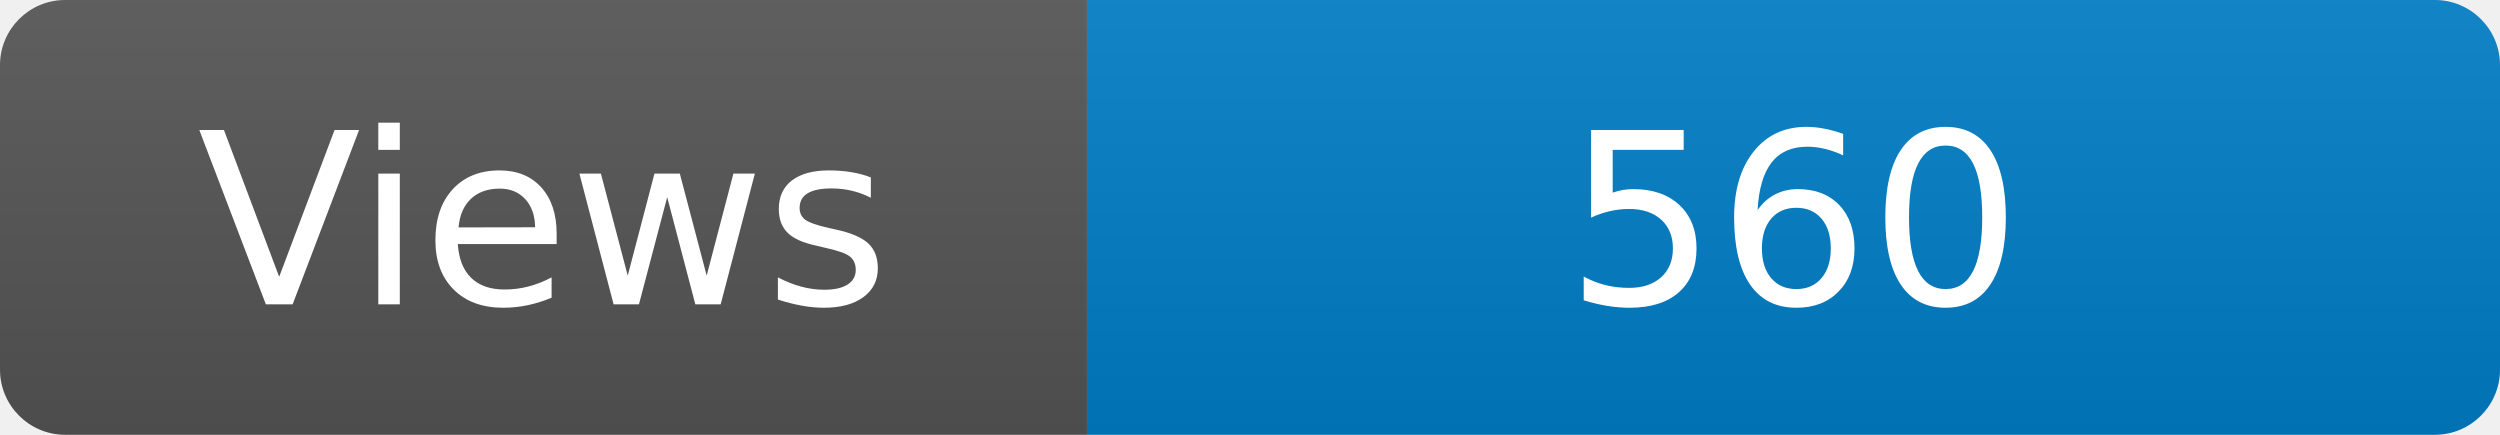
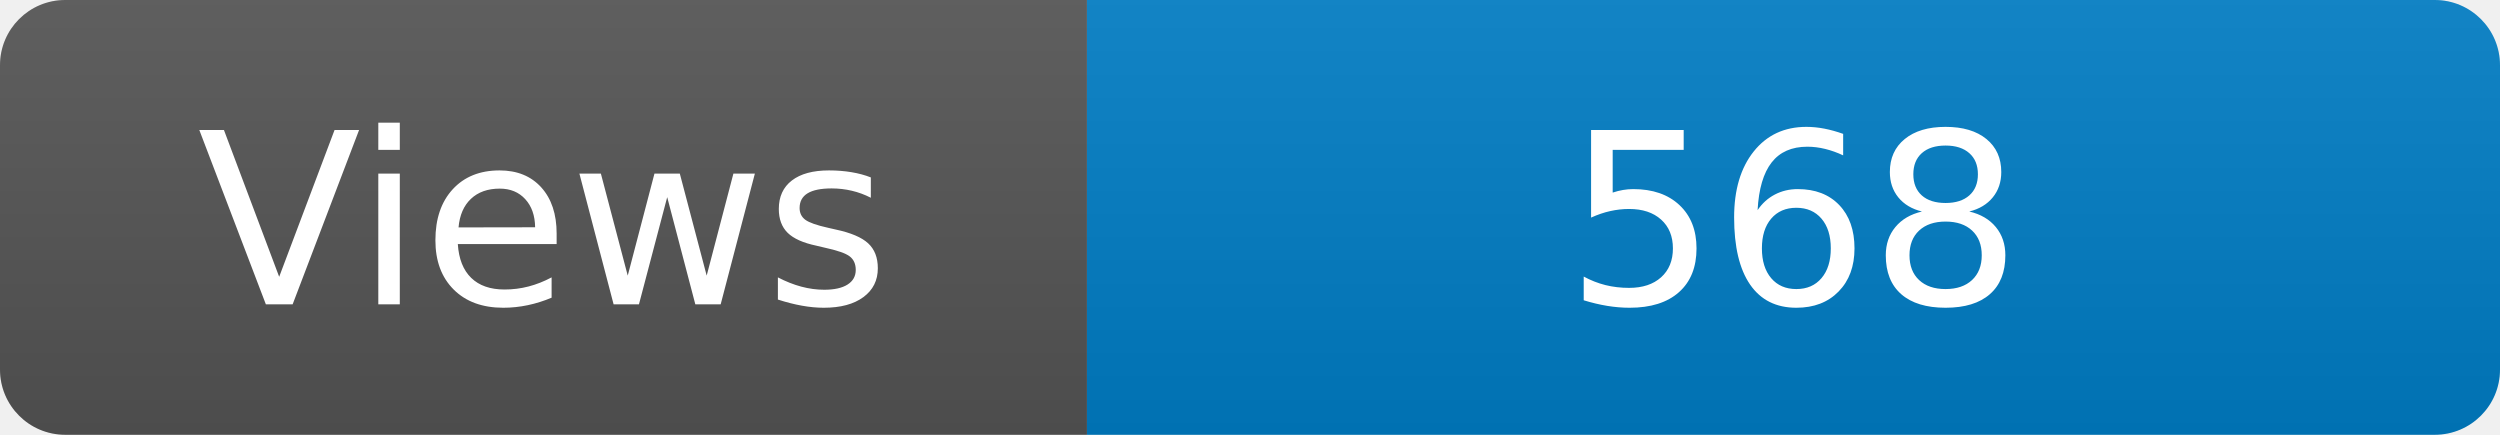
<svg xmlns="http://www.w3.org/2000/svg" width="115" height="20" role="img" aria-label="Maintained?: yes">
  <linearGradient id="s" x2="0" y2="100%">
    <stop offset="0" stop-color="#bbb" stop-opacity=".1" />
    <stop offset="1" stop-opacity=".1" />
  </linearGradient>
  <clipPath id="r">
    <rect width="115" height="20" rx="3" fill="#fff" />
  </clipPath>
  <g clip-path="url(#r)">
    <rect width="50" height="20" fill="#555" />
    <rect x="50" width="160" height="20" fill="#007ec6" />
    <rect width="115" height="20" fill="url(#s)" />
  </g>
  <g fill="#fff" text-anchor="middle" font-family="Verdana,Geneva,DejaVu Sans,sans-serif" font-size="110">
    <text x="250" y="140" transform="scale(.1)" fill="#fff">Views</text>
-     <text x="825" y="140" transform="scale(.1)" fill="#fff">560</text>
+     <text x="825" y="140" transform="scale(.1)" fill="#fff">568</text>
  </g>
</svg>
